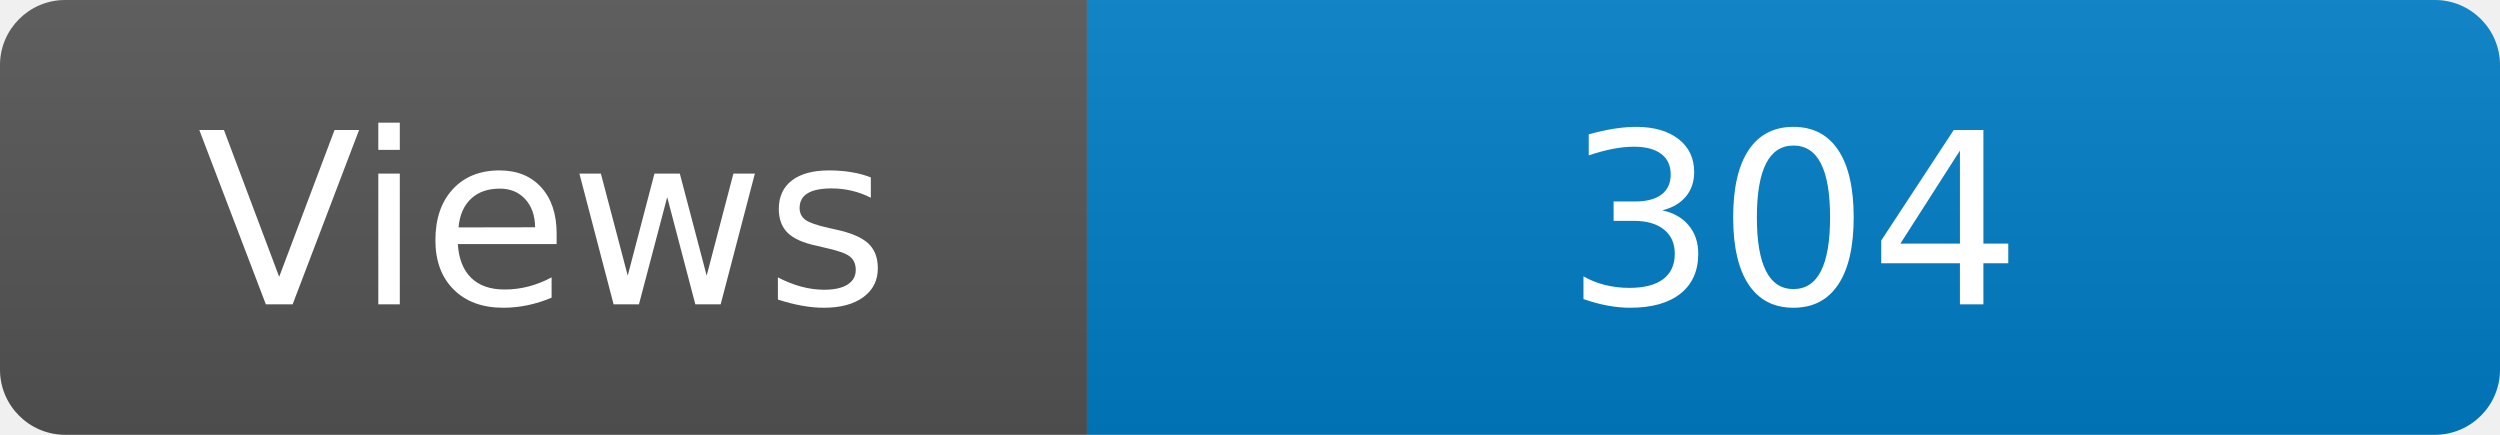
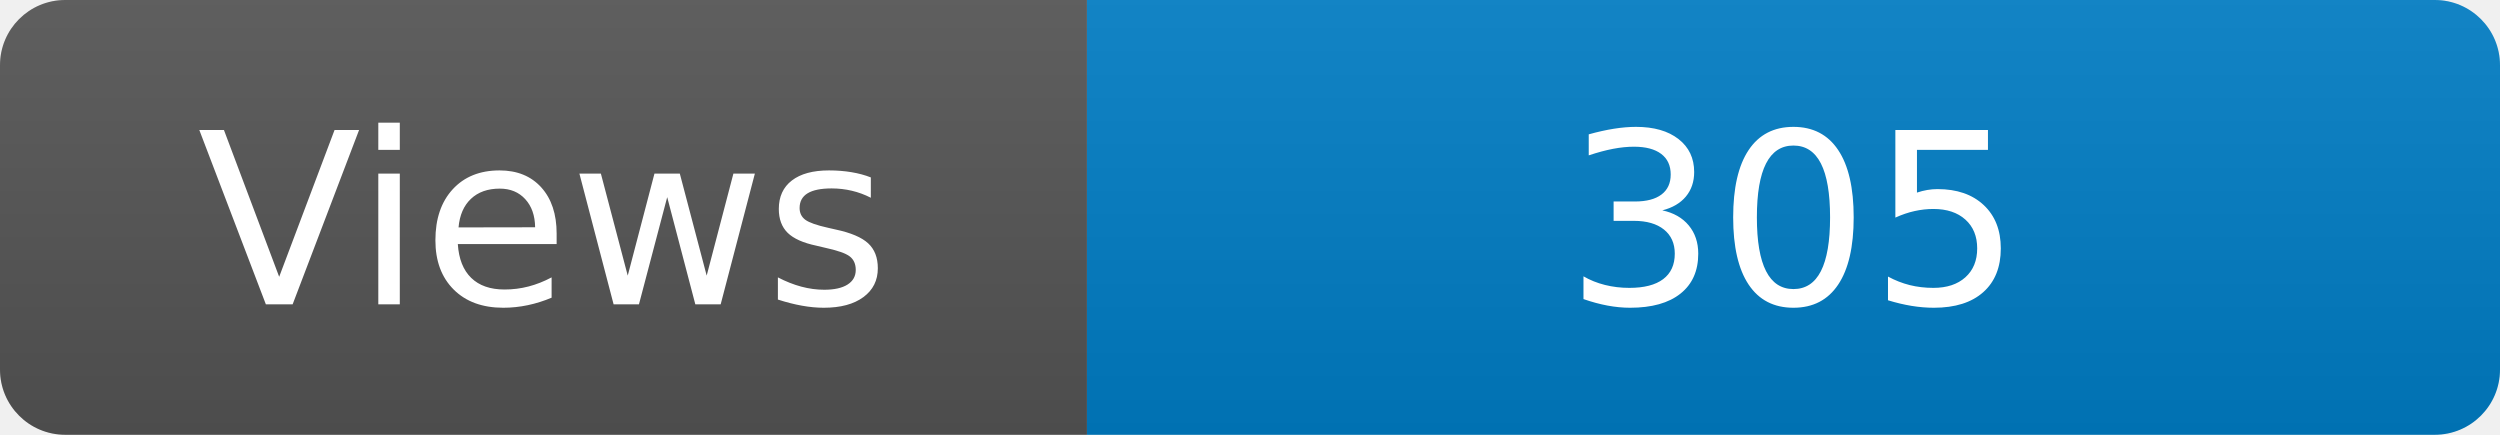
<svg xmlns="http://www.w3.org/2000/svg" width="115" height="20" role="img" aria-label="Maintained?: yes">
  <linearGradient id="s" x2="0" y2="100%">
    <stop offset="0" stop-color="#bbb" stop-opacity=".1" />
    <stop offset="1" stop-opacity=".1" />
  </linearGradient>
  <clipPath id="r">
    <rect width="115" height="20" rx="3" fill="#fff" />
  </clipPath>
  <g clip-path="url(#r)">
    <rect width="50" height="20" fill="#555" />
    <rect x="50" width="160" height="20" fill="#007ec6" />
    <rect width="115" height="20" fill="url(#s)" />
  </g>
  <g fill="#fff" text-anchor="middle" font-family="Verdana,Geneva,DejaVu Sans,sans-serif" font-size="110">
    <text x="250" y="140" transform="scale(.1)" fill="#fff">Views</text>
-     <text x="825" y="140" transform="scale(.1)" fill="#fff">304</text>
+     <text x="825" y="140" transform="scale(.1)" fill="#fff">305</text>
  </g>
</svg>
